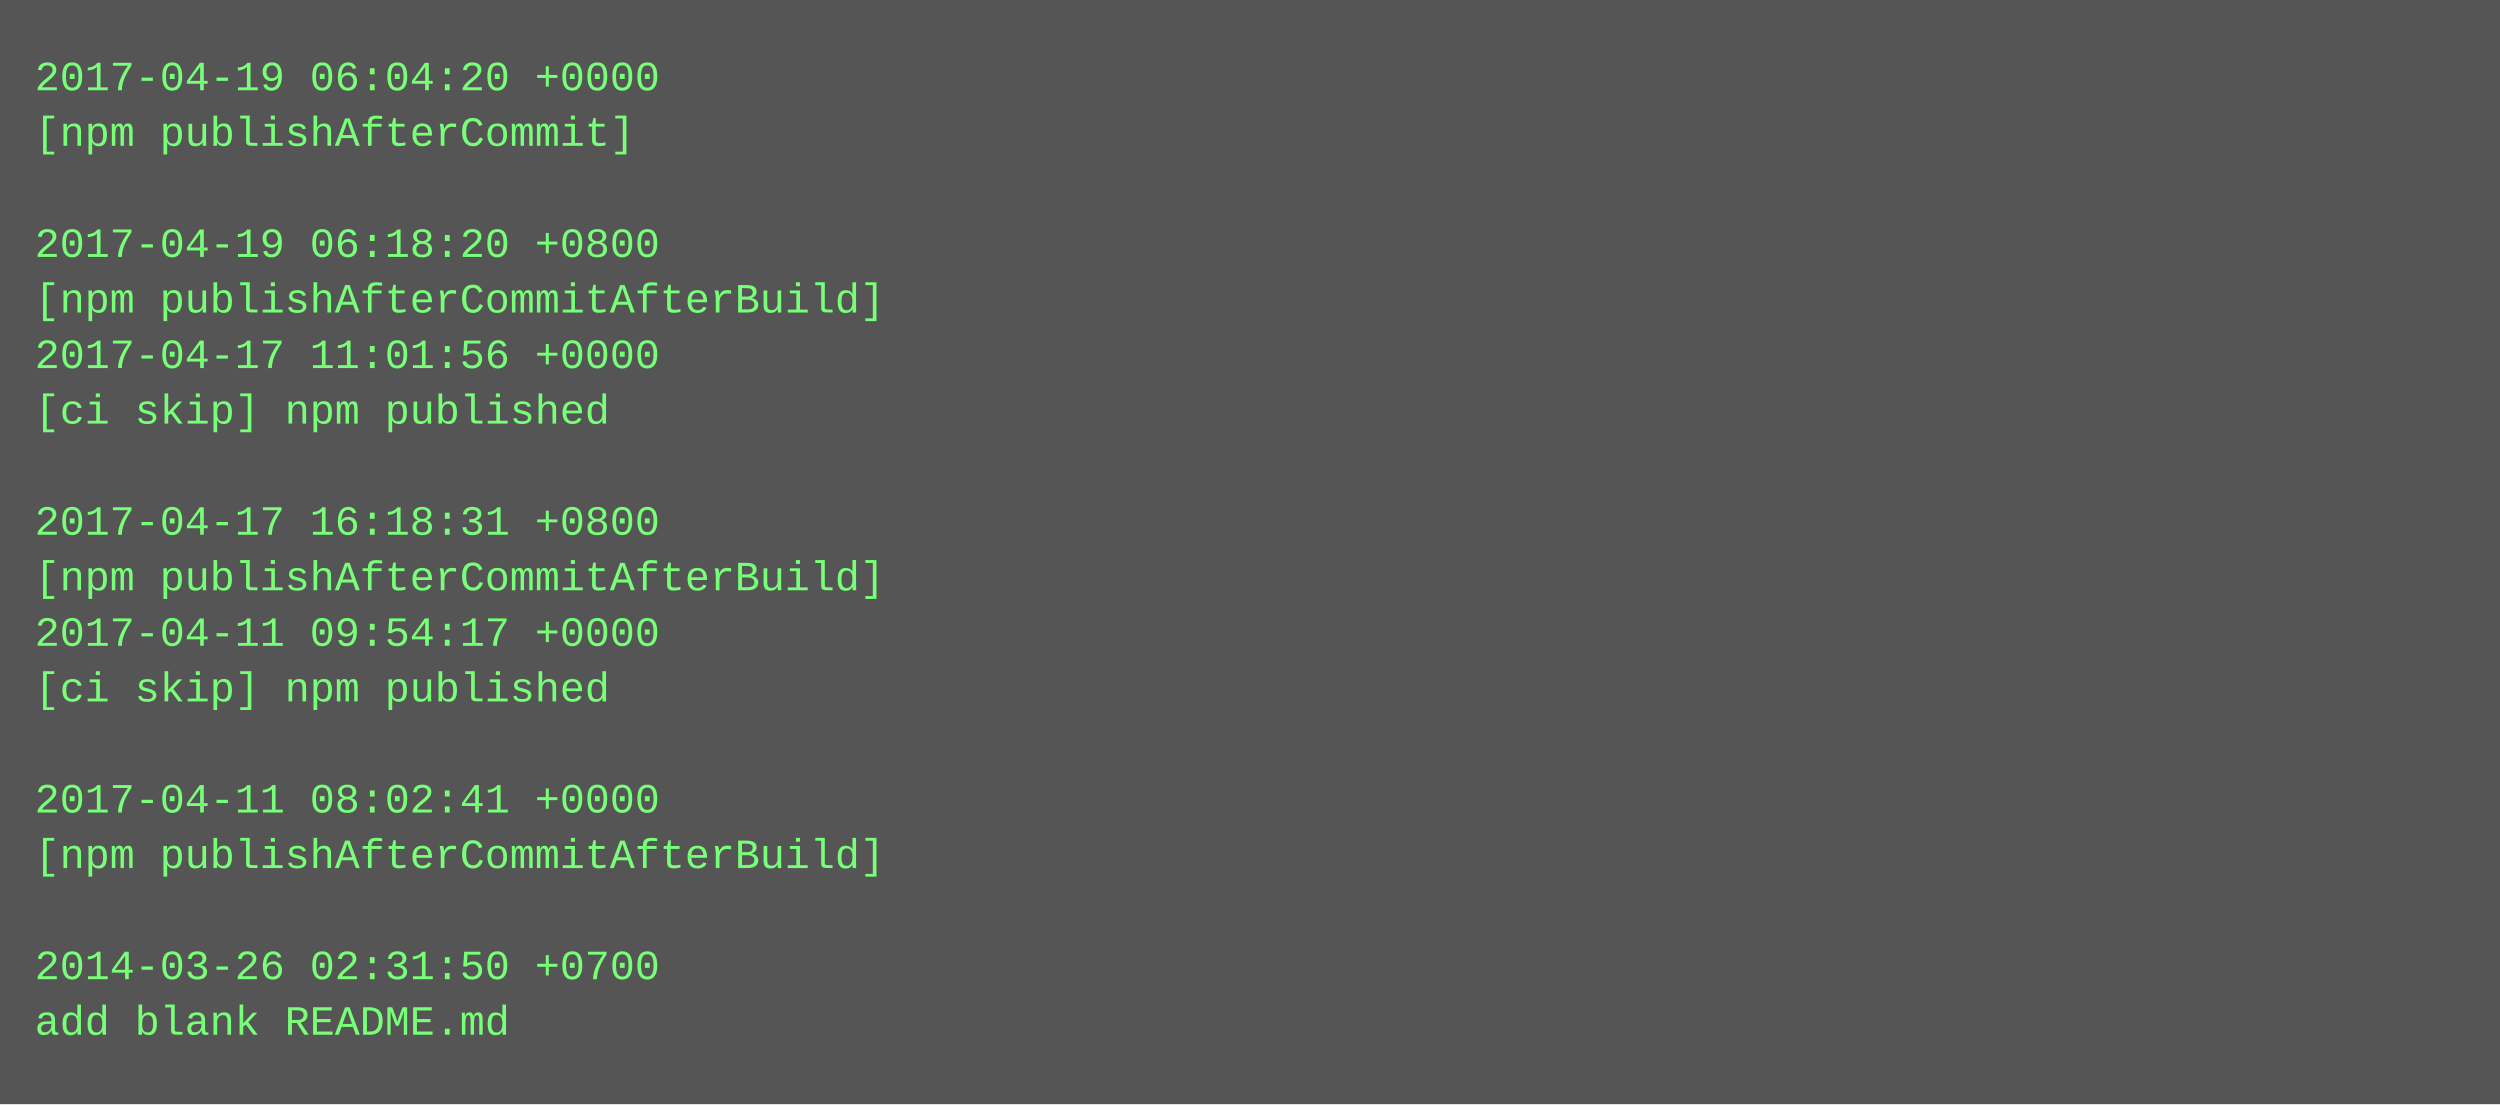
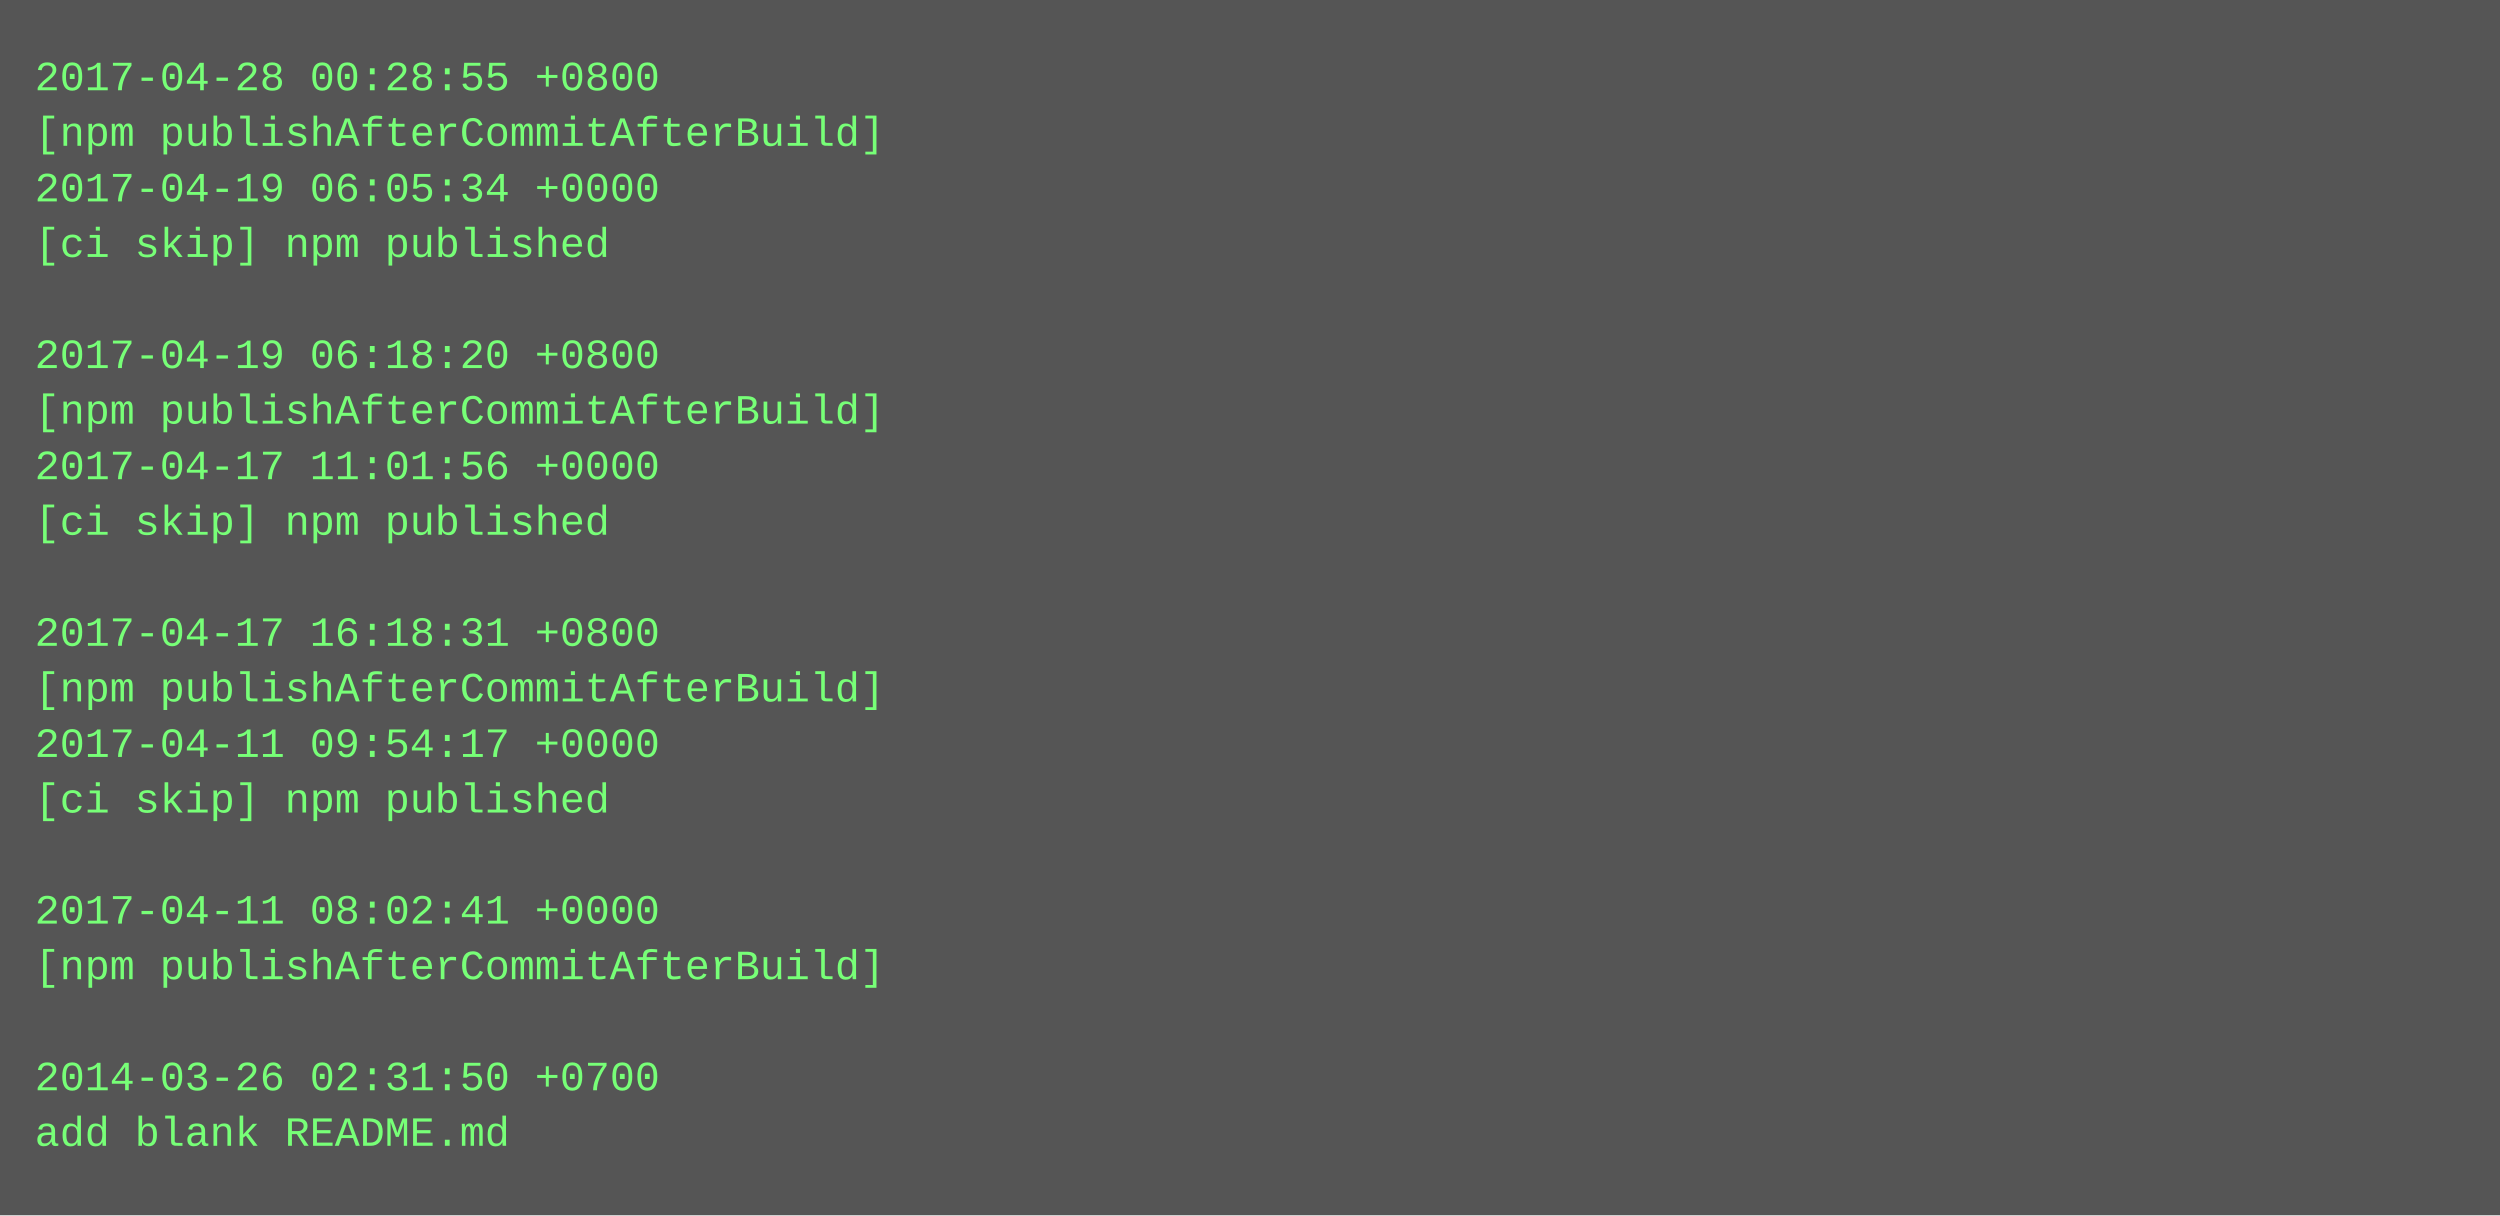
- <svg xmlns="http://www.w3.org/2000/svg" height="318" width="720">
-   <rect height="318" fill="#555" width="720" />
+ <svg xmlns="http://www.w3.org/2000/svg" height="350" width="720">
+   <rect height="350" fill="#555" width="720" />
  <text fill="#7f7" font-family="Courier New" font-size="12" xml:space="preserve">
-     <tspan x="10" y="26">2017-04-19 06:04:20 +0000</tspan>
-     <tspan x="10" y="42">[npm publishAfterCommit]</tspan>
-     <tspan x="10" y="58" />
-     <tspan x="10" y="74">2017-04-19 06:18:20 +0800</tspan>
-     <tspan x="10" y="90">[npm publishAfterCommitAfterBuild]</tspan>
-     <tspan x="10" y="106">2017-04-17 11:01:56 +0000</tspan>
-     <tspan x="10" y="122">[ci skip] npm published</tspan>
-     <tspan x="10" y="138" />
-     <tspan x="10" y="154">2017-04-17 16:18:31 +0800</tspan>
-     <tspan x="10" y="170">[npm publishAfterCommitAfterBuild]</tspan>
-     <tspan x="10" y="186">2017-04-11 09:54:17 +0000</tspan>
-     <tspan x="10" y="202">[ci skip] npm published</tspan>
-     <tspan x="10" y="218" />
-     <tspan x="10" y="234">2017-04-11 08:02:41 +0000</tspan>
-     <tspan x="10" y="250">[npm publishAfterCommitAfterBuild]</tspan>
-     <tspan x="10" y="266" />
-     <tspan x="10" y="282">2014-03-26 02:31:50 +0700</tspan>
-     <tspan x="10" y="298">add blank README.md</tspan>
+     <tspan x="10" y="26">2017-04-28 00:28:55 +0800</tspan>
+     <tspan x="10" y="42">[npm publishAfterCommitAfterBuild]</tspan>
+     <tspan x="10" y="58">2017-04-19 06:05:34 +0000</tspan>
+     <tspan x="10" y="74">[ci skip] npm published</tspan>
+     <tspan x="10" y="90" />
+     <tspan x="10" y="106">2017-04-19 06:18:20 +0800</tspan>
+     <tspan x="10" y="122">[npm publishAfterCommitAfterBuild]</tspan>
+     <tspan x="10" y="138">2017-04-17 11:01:56 +0000</tspan>
+     <tspan x="10" y="154">[ci skip] npm published</tspan>
+     <tspan x="10" y="170" />
+     <tspan x="10" y="186">2017-04-17 16:18:31 +0800</tspan>
+     <tspan x="10" y="202">[npm publishAfterCommitAfterBuild]</tspan>
+     <tspan x="10" y="218">2017-04-11 09:54:17 +0000</tspan>
+     <tspan x="10" y="234">[ci skip] npm published</tspan>
+     <tspan x="10" y="250" />
+     <tspan x="10" y="266">2017-04-11 08:02:41 +0000</tspan>
+     <tspan x="10" y="282">[npm publishAfterCommitAfterBuild]</tspan>
+     <tspan x="10" y="298" />
+     <tspan x="10" y="314">2014-03-26 02:31:50 +0700</tspan>
+     <tspan x="10" y="330">add blank README.md</tspan>
  </text>
</svg>
